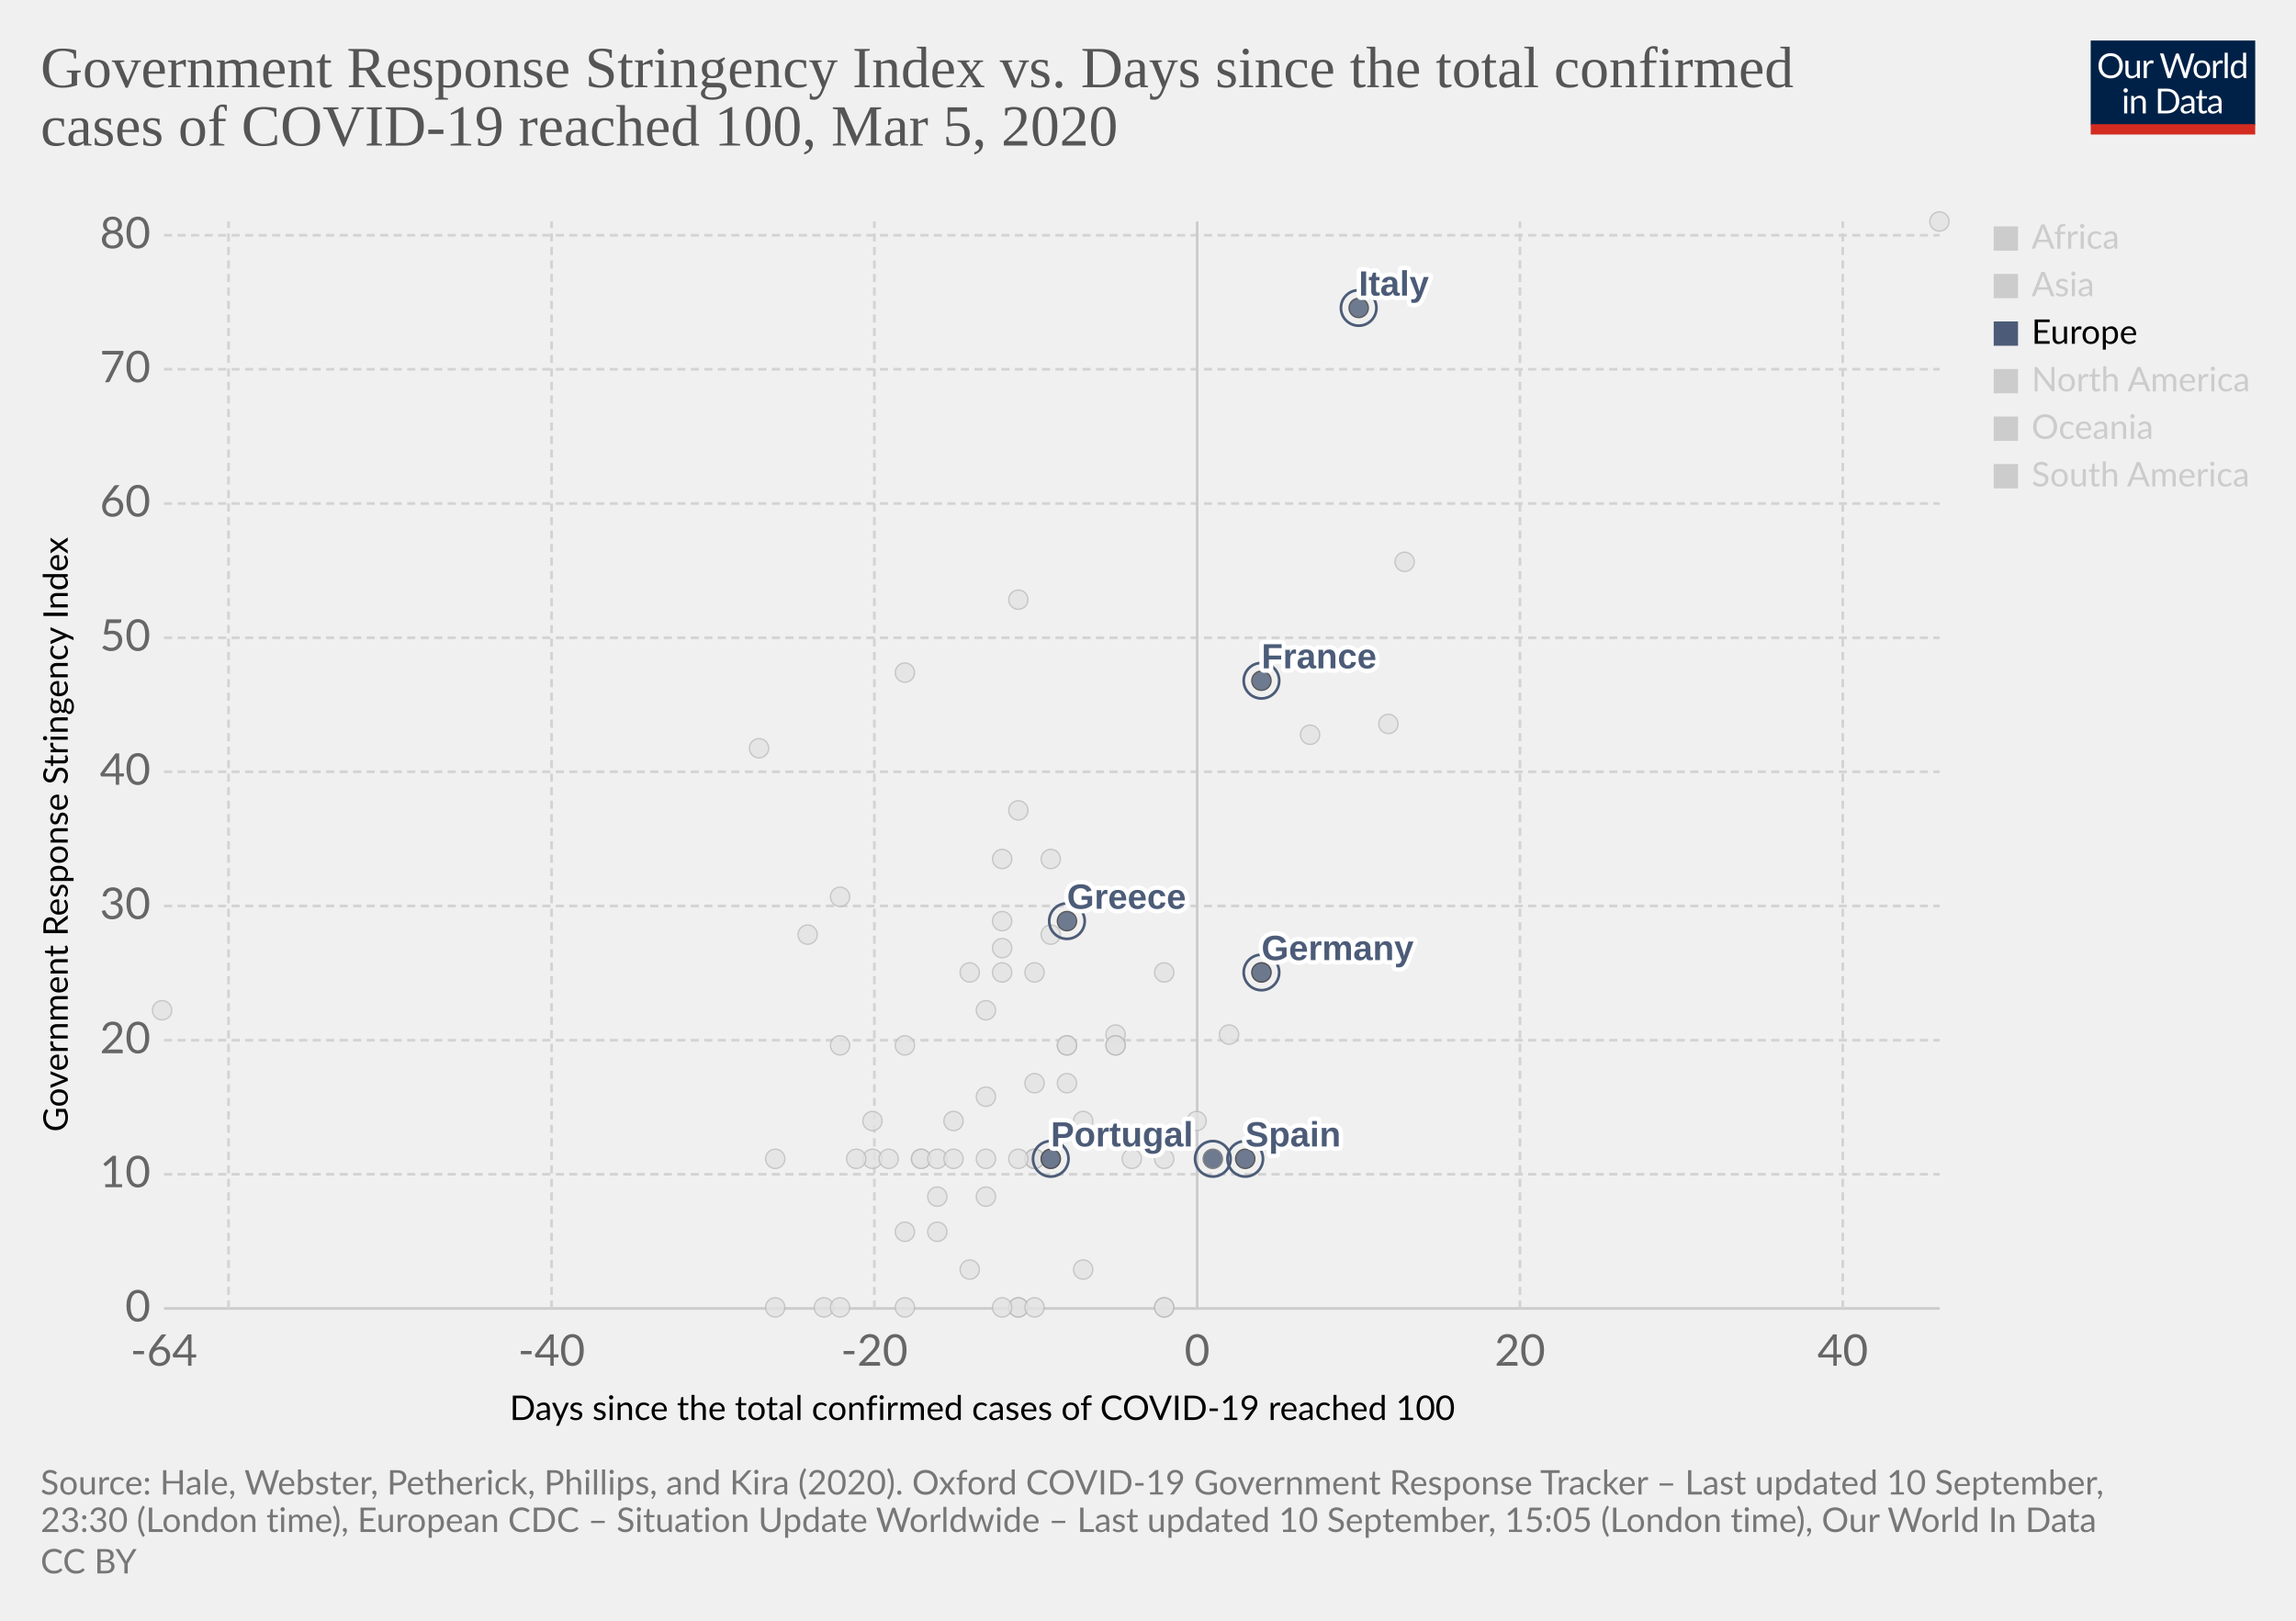
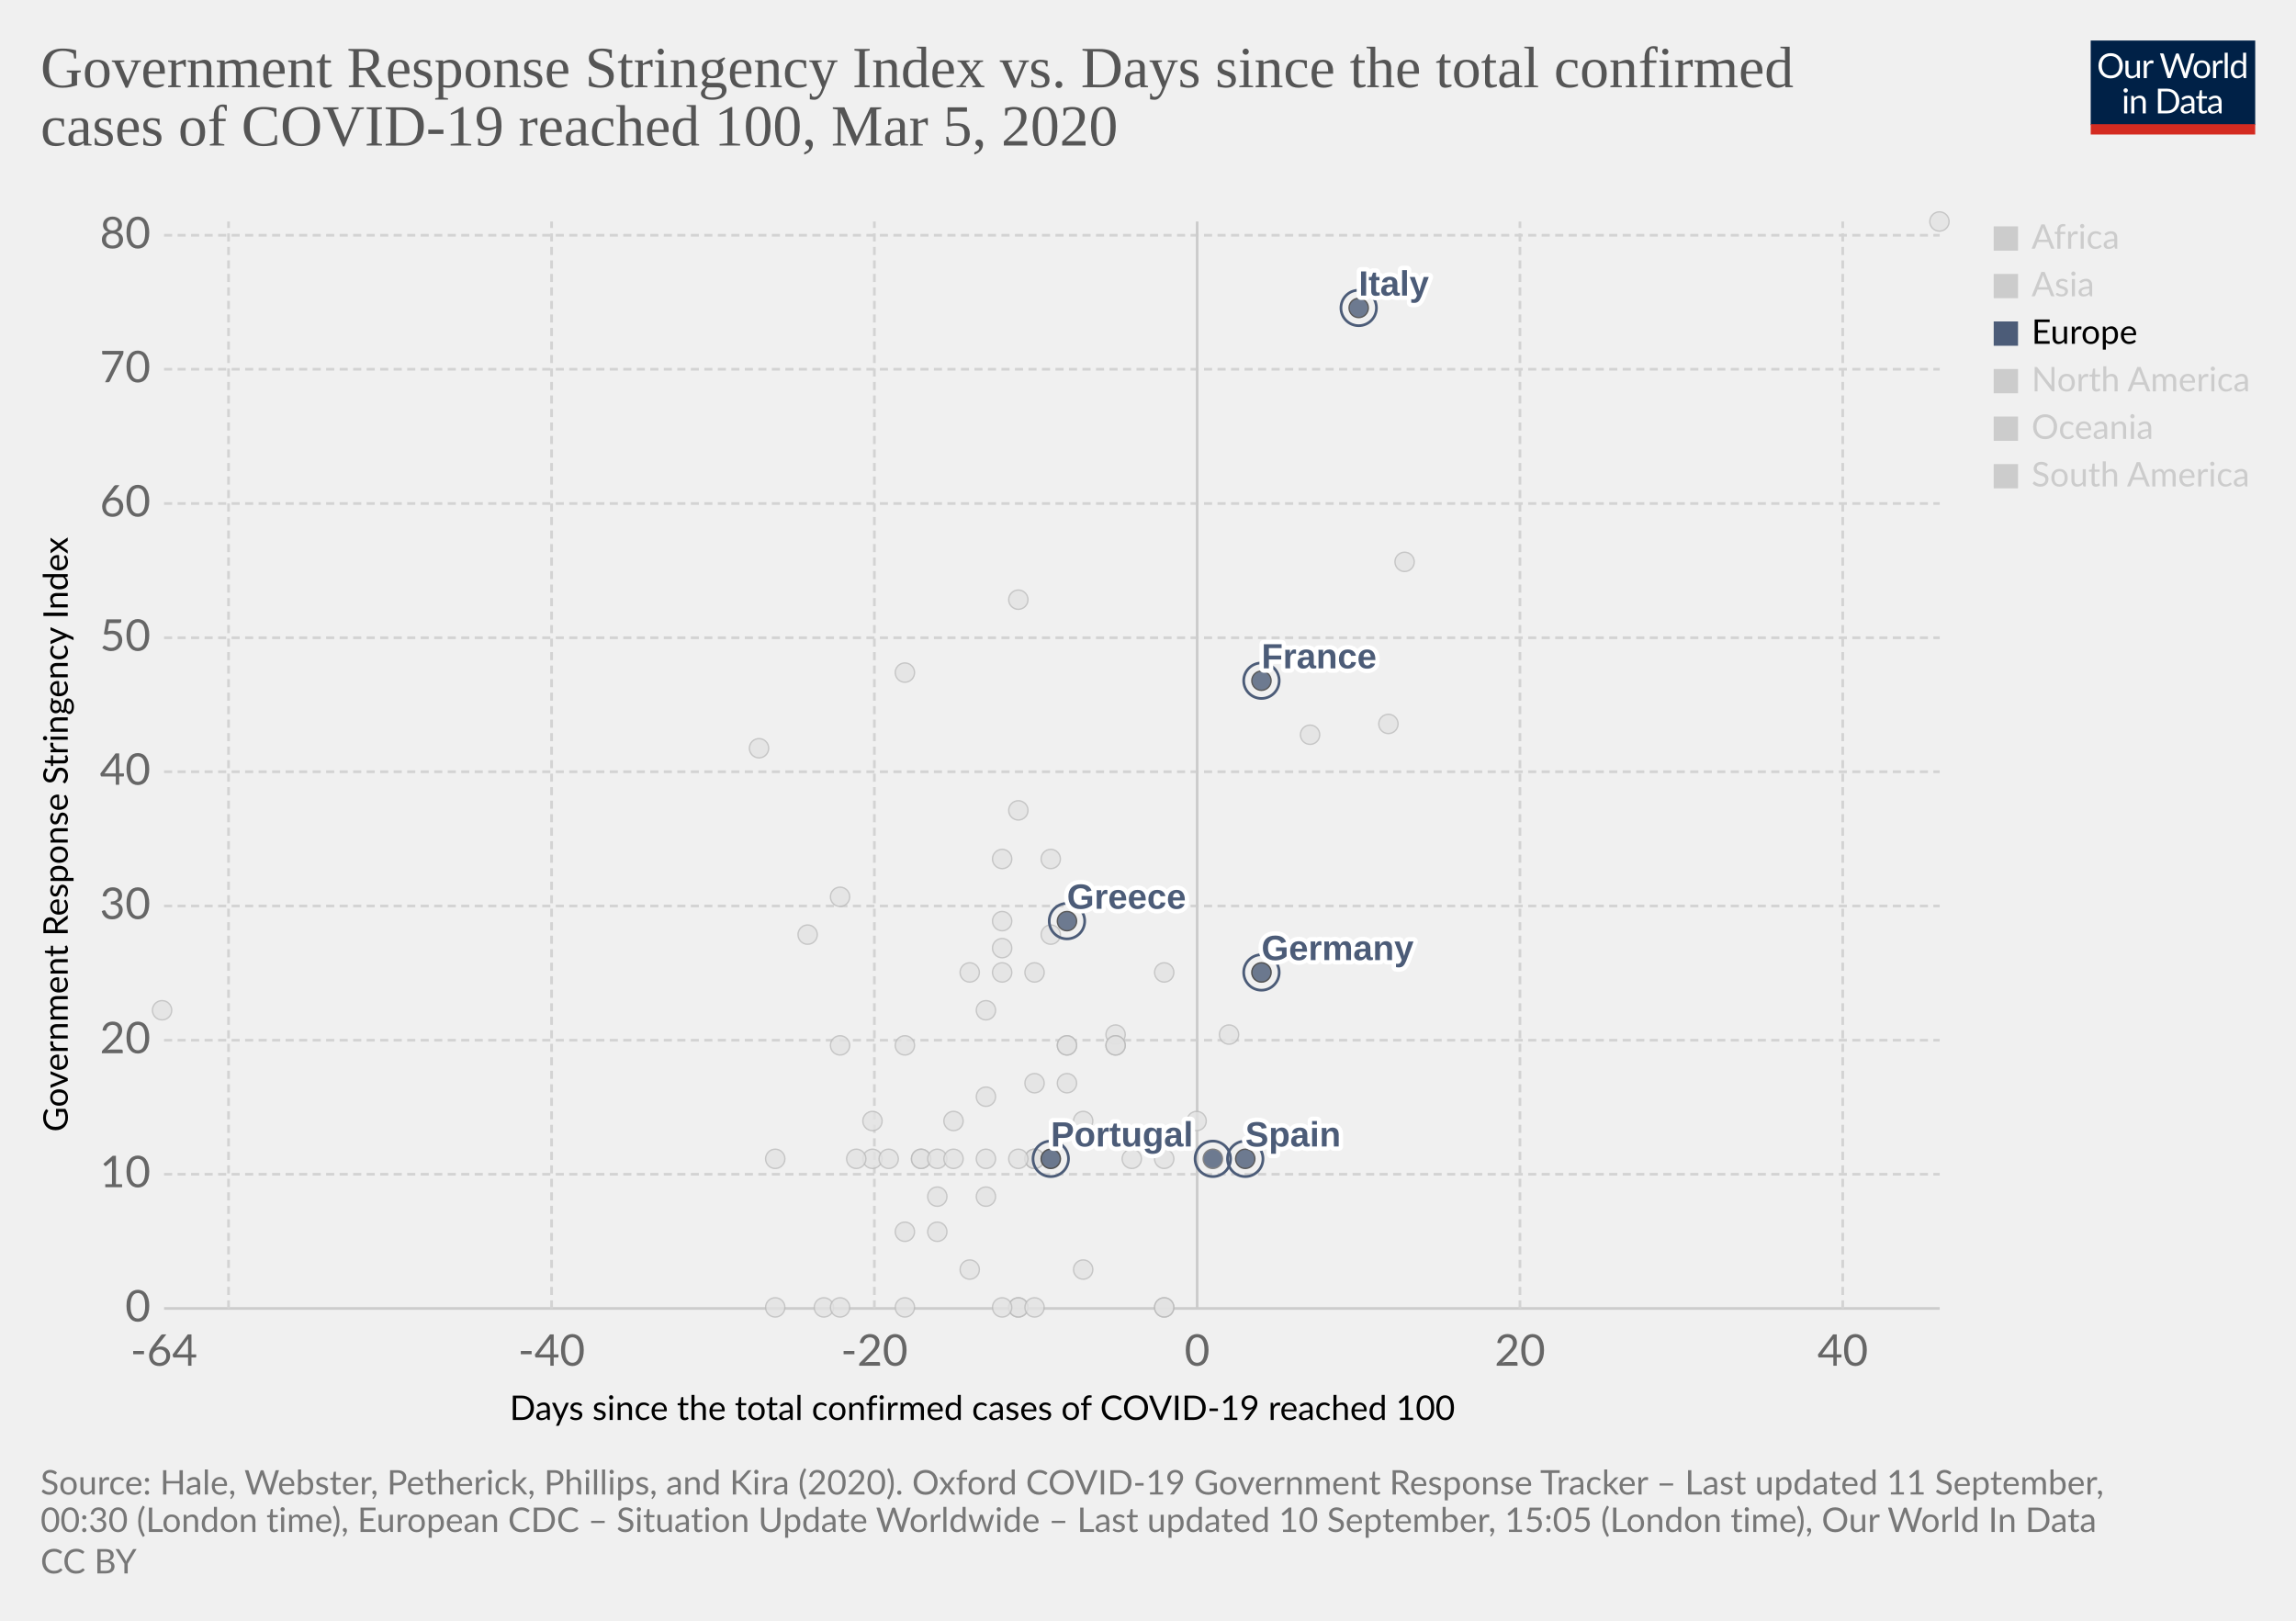
<svg xmlns="http://www.w3.org/2000/svg" version="1.1" style="background-color:#fff;-webkit-font-smoothing:antialiased" width="850" height="600" viewBox="0 0 850 600" font-family="Lato,'Helvetica Neue',Helvetica,Arial,sans-serif" font-size="18" text-rendering="optimizeLegibility">
  <g class="HeaderView">
    <g transform="matrix(.29 0 0 .29 774 15)">
      <svg width="210" height="120" viewBox="0 0 210 120" fill="none">
        <g clip-path="url(#clip0)">
          <path d="M0 0h210v107.89H0V0z" fill="#002147" />
          <path d="M40.98 32.25c0 2.36-.38 4.53-1.12 6.51a14.26 14.26 0 01-8.1 8.4c-1.9.78-4.02 1.17-6.34 1.17a16.6 16.6 0 01-6.33-1.17 14.31 14.31 0 01-8.08-8.4 18.29 18.29 0 01-1.12-6.51c0-2.36.38-4.53 1.12-6.5a14.32 14.32 0 018.07-8.44c1.92-.8 4.03-1.19 6.34-1.19 2.32 0 4.43.4 6.34 1.19 1.92.8 3.56 1.9 4.93 3.34a14.87 14.87 0 013.17 5.1 18.1 18.1 0 011.12 6.5zm-4.38 0c0-1.94-.26-3.68-.8-5.22a10.91 10.91 0 00-2.24-3.89 9.68 9.68 0 00-3.52-2.46 11.95 11.95 0 00-4.62-.86c-1.68 0-3.21.28-4.6.86a9.88 9.88 0 00-3.54 2.46 10.91 10.91 0 00-2.24 3.9c-.53 1.53-.8 3.27-.8 5.2 0 1.94.27 3.68.8 5.22a11.17 11.17 0 002.24 3.9 10.01 10.01 0 003.55 2.44c1.38.56 2.9.83 4.6.83 1.7 0 3.24-.27 4.61-.83a9.8 9.8 0 003.52-2.44 11.17 11.17 0 002.25-3.9c.53-1.54.8-3.28.8-5.21zm26.22-6.54V48H60.5c-.56 0-.9-.27-1.05-.81l-.31-2.4a12.45 12.45 0 01-3.26 2.6c-1.2.64-2.58.96-4.13.96-1.22 0-2.3-.2-3.24-.6a6.52 6.52 0 01-2.33-1.7 7.37 7.37 0 01-1.43-2.67c-.3-1.04-.46-2.2-.46-3.45V25.7h3.91v14.22c0 1.68.38 2.99 1.15 3.91.77.93 1.96 1.39 3.54 1.39 1.16 0 2.24-.27 3.23-.82a10.42 10.42 0 002.8-2.28V25.7h3.91zm8.61 4.47a9.94 9.94 0 012.6-3.56 5.64 5.64 0 013.76-1.3c.47 0 .92.05 1.34.15.44.1.83.27 1.17.49l-.3 2.92c-.09.37-.3.55-.66.55-.2 0-.5-.04-.9-.13a6.21 6.21 0 00-3.24.18c-.54.2-1.03.5-1.47.92-.42.4-.81.9-1.17 1.5-.33.58-.64 1.26-.92 2.02V48H67.7V25.71h2.25c.42 0 .72.08.88.25.16.16.27.44.33.83l.26 3.39zm61.16-13.7L122.75 48h-3.82l-7.99-24.05a21.95 21.95 0 01-.42-1.58 38.36 38.36 0 01-.44 1.58L102.05 48h-3.83L88.4 16.47h3.54c.38 0 .7.1.95.29.26.2.43.43.5.73l6.52 21.9c.1.4.2.83.28 1.28.1.46.2.94.29 1.46l.3-1.46c.12-.47.25-.9.38-1.27l7.41-21.91c.1-.25.26-.48.51-.69.27-.22.58-.33.95-.33h1.23c.38 0 .69.1.92.29.24.2.41.43.53.73l7.4 21.9a28.4 28.4 0 01.68 2.62 29.52 29.52 0 01.52-2.61l6.54-21.91c.07-.27.23-.5.48-.7.27-.21.58-.32.95-.32h3.32zm9.35 8.88c1.63 0 3.1.27 4.4.82a9.43 9.43 0 015.46 5.94c.5 1.4.74 2.98.74 4.73 0 1.76-.25 3.34-.74 4.75a9.43 9.43 0 01-5.46 5.92c-1.3.52-2.77.79-4.4.79-1.64 0-3.12-.27-4.44-.8a9.42 9.42 0 01-3.35-2.3c-.92-1-1.63-2.2-2.13-3.61-.49-1.41-.73-3-.73-4.75s.24-3.33.73-4.73c.5-1.43 1.2-2.64 2.13-3.63a9.4 9.4 0 013.35-2.31c1.32-.55 2.8-.82 4.44-.82zm0 19.89c2.2 0 3.84-.73 4.93-2.2 1.08-1.48 1.63-3.54 1.63-6.18 0-2.66-.55-4.72-1.63-6.2-1.09-1.49-2.73-2.23-4.93-2.23-1.12 0-2.09.2-2.93.57a5.7 5.7 0 00-2.06 1.65 7.5 7.5 0 00-1.24 2.67c-.26 1.04-.4 2.22-.4 3.54 0 2.64.55 4.7 1.64 6.18 1.1 1.47 2.76 2.2 4.99 2.2zm17.97-15.07a9.94 9.94 0 012.6-3.56 5.64 5.64 0 013.76-1.3c.47 0 .91.05 1.34.15.44.1.83.27 1.16.49l-.28 2.92c-.09.37-.31.55-.66.55-.2 0-.5-.04-.9-.13a6.2 6.2 0 00-3.24.18c-.54.2-1.03.5-1.47.92-.43.4-.82.9-1.17 1.5a13.1 13.1 0 00-.92 2.02V48h-3.94V25.71h2.24c.43 0 .72.08.88.25.17.16.28.44.33.83l.27 3.39zm15.04-14.59V48h-3.92V15.6h3.92zm19.55 15.43a6.22 6.22 0 00-2.38-2.05 6.7 6.7 0 00-2.86-.6c-2.07 0-3.66.75-4.77 2.23-1.12 1.48-1.68 3.6-1.68 6.33 0 1.46.13 2.7.38 3.74a7.29 7.29 0 001.1 2.56 4.35 4.35 0 001.78 1.45c.7.3 1.5.46 2.4.46 1.29 0 2.41-.3 3.36-.88a9.6 9.6 0 002.67-2.49V31.02zm3.91-15.43V48h-2.33c-.56 0-.9-.27-1.06-.81l-.35-2.71a12.13 12.13 0 01-3.25 2.77 8.28 8.28 0 01-4.23 1.06 7.31 7.31 0 01-6.14-2.9c-.73-.96-1.3-2.15-1.69-3.57a18.35 18.35 0 01.07-9.48 11.29 11.29 0 011.89-3.7 8.7 8.7 0 017.06-3.34 7.96 7.96 0 016.12 2.62V15.59h3.91zM46.61 70.71V93H42.7V70.71h3.91zm.84-7c0 .39-.08.75-.24 1.09a2.81 2.81 0 01-1.52 1.47 2.67 2.67 0 01-2.16 0 2.9 2.9 0 01-1.45-1.47 2.67 2.67 0 010-2.16c.15-.35.35-.65.6-.9.25-.27.53-.47.85-.62a2.67 2.67 0 012.16 0c.35.15.65.35.9.62.27.25.47.55.62.9.16.34.24.7.24 1.08zm7.97 10.24c.49-.54 1-1.04 1.54-1.48a9.85 9.85 0 013.66-1.84 8.96 8.96 0 015.43.35c.94.4 1.72.97 2.33 1.71a7.36 7.36 0 011.43 2.67c.32 1.04.49 2.19.49 3.45V93h-3.94V78.81c0-1.69-.4-3-1.17-3.92-.76-.93-1.93-1.4-3.5-1.4a6.6 6.6 0 00-3.25.83c-1 .56-1.92 1.31-2.77 2.27V93h-3.94V70.71h2.35c.56 0 .9.28 1.04.82l.3 2.42zm57.7 3.3c0 2.36-.37 4.5-1.11 6.44a14.3 14.3 0 01-3.17 4.98 14.1 14.1 0 01-4.93 3.2c-1.9.76-4.02 1.13-6.33 1.13H85.8V61.47h11.77c2.31 0 4.42.39 6.33 1.15a13.8 13.8 0 018.1 8.18 17.75 17.75 0 011.12 6.45zm-4.37 0c0-1.94-.26-3.67-.8-5.2a10.94 10.94 0 00-2.23-3.87 9.57 9.57 0 00-3.53-2.42 12.23 12.23 0 00-4.61-.83h-7.5v24.62h7.5c1.7 0 3.24-.28 4.61-.84a9.7 9.7 0 003.53-2.4 10.94 10.94 0 002.24-3.87c.53-1.53.8-3.26.8-5.2zm19.8 5.72c-1.8.06-3.34.2-4.62.44-1.26.22-2.3.51-3.1.88-.8.36-1.37.8-1.74 1.3-.35.5-.53 1.05-.53 1.67 0 .58.1 1.1.3 1.52a3 3 0 00.76 1.05c.34.27.73.46 1.17.6.45.11.94.17 1.45.17a7.28 7.28 0 003.5-.81 11.95 11.95 0 002.82-2.2v-4.62zm-12.65-9.11a12.73 12.73 0 013.98-2.66c1.43-.59 3-.88 4.73-.88 1.25 0 2.36.2 3.33.61a6.81 6.81 0 013.94 4.38c.33 1.04.5 2.19.5 3.43V93h-1.74a1.8 1.8 0 01-.88-.18c-.2-.13-.36-.38-.48-.74l-.44-2.12c-.59.55-1.16 1.03-1.72 1.46a9.48 9.48 0 01-3.74 1.7c-.69.15-1.46.23-2.3.23-.87 0-1.69-.12-2.45-.35a5.34 5.34 0 01-3.34-2.93 6.64 6.64 0 01-.49-2.64c0-.88.25-1.72.73-2.53a6.33 6.33 0 012.35-2.17c1.09-.63 2.5-1.15 4.25-1.54 1.75-.41 3.89-.65 6.42-.7v-1.75c0-1.73-.37-3.03-1.12-3.91-.75-.9-1.84-1.34-3.28-1.34-.97 0-1.78.12-2.44.37-.64.23-1.2.5-1.7.81l-1.23.82c-.33.23-.67.35-1 .35-.27 0-.5-.07-.69-.2a2.1 2.1 0 01-.48-.53l-.7-1.25zm27.67 19.5c-1.76 0-3.12-.5-4.07-1.48-.94-.98-1.41-2.4-1.41-4.25V74h-2.68a.9.9 0 01-.6-.2c-.16-.14-.24-.36-.24-.66v-1.56l3.65-.46.9-6.89a.9.9 0 01.29-.52.88.88 0 01.62-.22H142v7.67h6.44V74H142v13.38c0 .94.22 1.63.68 2.09.45.45 1.04.68 1.76.68a3.21 3.21 0 001.85-.53l.55-.35c.16-.12.3-.18.41-.18.2 0 .4.13.55.38l1.15 1.87a7.45 7.45 0 01-2.44 1.5c-.96.35-1.94.52-2.95.52zm19.68-10.4c-1.8.07-3.34.21-4.62.45-1.26.22-2.3.51-3.1.88-.8.36-1.37.8-1.74 1.3-.35.5-.53 1.05-.53 1.67 0 .58.1 1.1.3 1.52.18.42.44.77.76 1.05.34.27.73.46 1.17.6.45.11.94.17 1.45.17a7.3 7.3 0 003.5-.81 12.04 12.04 0 002.82-2.2v-4.62zm-12.65-9.1a12.72 12.72 0 013.99-2.66c1.42-.59 3-.88 4.72-.88 1.25 0 2.36.2 3.33.61a6.81 6.81 0 013.94 4.38c.33 1.04.5 2.19.5 3.43V93h-1.74a1.8 1.8 0 01-.88-.18c-.2-.13-.36-.38-.48-.74l-.44-2.12c-.59.55-1.16 1.03-1.72 1.46a9.48 9.48 0 01-3.74 1.7c-.69.15-1.46.23-2.3.23-.87 0-1.69-.12-2.45-.35a5.33 5.33 0 01-3.34-2.93 6.62 6.62 0 01-.49-2.64c0-.88.25-1.72.73-2.53a6.33 6.33 0 012.35-2.17c1.09-.63 2.5-1.15 4.25-1.54a31.2 31.2 0 016.42-.7v-1.75c0-1.73-.37-3.03-1.12-3.91-.75-.9-1.84-1.34-3.28-1.34-.97 0-1.78.12-2.44.37-.64.23-1.2.5-1.7.81-.46.3-.87.57-1.22.82-.34.23-.68.35-1.02.35-.26 0-.49-.07-.68-.2a1.88 1.88 0 01-.48-.53l-.7-1.25z" fill="#fff" />
          <path fill="#D42B21" d="M0 106.79h210V120H0z" />
        </g>
        <defs>
          <clipPath id="clip0">
            <path fill="#fff" d="M0 0h210v120H0z" />
          </clipPath>
        </defs>
      </svg>
    </g>
    <a href="https://ourworldindata.org/grapher/covid-stringency-vs-days-cases-reached-100?year=latest" target="_blank" font-family="&quot;Playfair Display&quot;,Georgia,&quot;Times New Roman&quot;,serif">
      <text font-size="21.6" x="15" y="32.3" fill="#555">
        <tspan x="15" y="32.28">Government Response Stringency Index vs. Days since the total confirmed</tspan>
        <tspan x="15" y="53.88">cases of COVID-19 reached 100, Mar 5, 2020</tspan>
      </text>
    </a>
  </g>
  <g class="ScatterPlot">
    <g class="DualAxisView">
      <g class="HorizontalAxis">
        <text font-size="12.6" x="188.7" y="525.7">
          <tspan x="188.7" y="525.68">Days since the total confirmed cases of COVID-19 reached 100</tspan>
        </text>
        <text x="60.7" y="505.6" fill="#666" text-anchor="middle" font-size="16.2">-64</text>
        <text x="204.2" y="505.6" fill="#666" text-anchor="middle" font-size="16.2">-40</text>
        <text x="323.7" y="505.6" fill="#666" text-anchor="middle" font-size="16.2">-20</text>
        <text x="443.2" y="505.6" fill="#666" text-anchor="middle" font-size="16.2">0</text>
        <text x="562.7" y="505.6" fill="#666" text-anchor="middle" font-size="16.2">20</text>
        <text x="682.2" y="505.6" fill="#666" text-anchor="middle" font-size="16.2">40</text>
      </g>
      <g class="VerticalAxis">
        <text font-size="12.6" x="-419" y="25.1" transform="rotate(-90)">
          <tspan x="-419" y="25.08">Government Response Stringency Index</tspan>
        </text>
        <text x="55.74" y="484.4" fill="#666" dominant-baseline="middle" text-anchor="end" font-size="16.2">0</text>
        <text x="55.74" y="434.7" fill="#666" dominant-baseline="middle" text-anchor="end" font-size="16.2">10</text>
        <text x="55.74" y="385.1" fill="#666" dominant-baseline="middle" text-anchor="end" font-size="16.2">20</text>
        <text x="55.74" y="335.4" fill="#666" dominant-baseline="middle" text-anchor="end" font-size="16.2">30</text>
        <text x="55.74" y="285.7" fill="#666" dominant-baseline="middle" text-anchor="end" font-size="16.2">40</text>
        <text x="55.74" y="236.1" fill="#666" dominant-baseline="middle" text-anchor="end" font-size="16.2">50</text>
        <text x="55.74" y="186.4" fill="#666" dominant-baseline="middle" text-anchor="end" font-size="16.2">60</text>
        <text x="55.74" y="136.7" fill="#666" dominant-baseline="middle" text-anchor="end" font-size="16.2">70</text>
        <text x="55.74" y="87.1" fill="#666" dominant-baseline="middle" text-anchor="end" font-size="16.2">80</text>
      </g>
      <g class="AxisGridLines horizontalLines">
        <path stroke="#ccc" d="M60.74 484.4h657.35" />
        <path stroke="#d3d3d3" stroke-dasharray="3,2" d="M60.74 434.7h657.35M60.74 385.1h657.35M60.74 335.4h657.35M60.74 285.7h657.35M60.74 236.1h657.35M60.74 186.4h657.35M60.74 136.7h657.35M60.74 87.1h657.35" />
      </g>
      <g class="AxisGridLines verticalLines">
        <path stroke="#d3d3d3" stroke-dasharray="3,2" d="M84.6 484.4V82M204.2 484.4V82M323.7 484.4V82" />
        <path stroke="#ccc" d="M443.2 484.4V82" />
        <path stroke="#d3d3d3" stroke-dasharray="3,2" d="M562.7 484.4V82M682.2 484.4V82" />
      </g>
    </g>
    <g class="PointsWithLabels clickable" clip-path="url(#a)" font-family="Arial, sans-serif">
      <path fill="rgba(255,255,255,0)" d="M60.74 82h657.35v402.4H60.74z" />
      <defs>
        <clipPath id="a">
          <path d="M50.74 72h677.35v422.4H50.74z" />
        </clipPath>
      </defs>
      <g class="key-Singapore_0">
        <circle cx="467" cy="360" r="3.57" fill="#e2e2e2" opacity=".8" stroke="#bbb" stroke-width=".5" />
      </g>
      <g class="key-South-Korea_0">
        <circle cx="520" cy="208" r="3.57" fill="#e2e2e2" opacity=".8" stroke="#bbb" stroke-width=".5" />
      </g>
      <g class="key-Sri-Lanka_0">
        <circle cx="323" cy="429" r="3.57" fill="#e2e2e2" opacity=".8" stroke="#bbb" stroke-width=".5" />
      </g>
      <g class="key-Sweden_0">
        <circle cx="431" cy="484" r="3.57" fill="#e2e2e2" opacity=".8" stroke="#bbb" stroke-width=".5" />
      </g>
      <g class="key-Switzerland_0">
        <circle cx="431" cy="360" r="3.57" fill="#e2e2e2" opacity=".8" stroke="#bbb" stroke-width=".5" />
      </g>
      <g class="key-Taiwan_0">
        <circle cx="359" cy="360" r="3.57" fill="#e2e2e2" opacity=".8" stroke="#bbb" stroke-width=".5" />
      </g>
      <g class="key-Thailand_0">
        <circle cx="377" cy="484" r="3.57" fill="#e2e2e2" opacity=".8" stroke="#bbb" stroke-width=".5" />
      </g>
      <g class="key-United-Arab-Emirates_0">
        <circle cx="365" cy="406" r="3.57" fill="#e2e2e2" opacity=".8" stroke="#bbb" stroke-width=".5" />
      </g>
      <g class="key-United-States_0">
        <circle cx="455" cy="383" r="3.57" fill="#e2e2e2" opacity=".8" stroke="#bbb" stroke-width=".5" />
      </g>
      <g class="key-Cambodia_0">
        <circle cx="305" cy="484" r="3.57" fill="#e2e2e2" opacity=".8" stroke="#bbb" stroke-width=".5" />
      </g>
      <g class="key-Canada_0">
        <circle cx="401" cy="470" r="3.57" fill="#e2e2e2" opacity=".8" stroke="#bbb" stroke-width=".5" />
      </g>
      <g class="key-China_0">
        <circle cx="718" cy="82" r="3.57" fill="#e2e2e2" opacity=".8" stroke="#bbb" stroke-width=".5" />
      </g>
      <g class="key-Croatia_0">
        <circle cx="353" cy="415" r="3.57" fill="#e2e2e2" opacity=".8" stroke="#bbb" stroke-width=".5" />
      </g>
      <g class="key-Czech-Republic_0">
        <circle cx="395" cy="387" r="3.57" fill="#e2e2e2" opacity=".8" stroke="#bbb" stroke-width=".5" />
      </g>
      <g class="key-Denmark_0">
        <circle cx="413" cy="383" r="3.57" fill="#e2e2e2" opacity=".8" stroke="#bbb" stroke-width=".5" />
      </g>
      <g class="key-Dominican-Republic_0">
        <circle cx="341" cy="429" r="3.57" fill="#e2e2e2" opacity=".8" stroke="#bbb" stroke-width=".5" />
      </g>
      <g class="key-Ecuador_0">
        <circle cx="365" cy="443" r="3.57" fill="#e2e2e2" opacity=".8" stroke="#bbb" stroke-width=".5" />
      </g>
      <g class="key-Egypt_0">
        <circle cx="377" cy="484" r="3.57" fill="#e2e2e2" opacity=".8" stroke="#bbb" stroke-width=".5" />
      </g>
      <g class="key-Estonia_0">
        <circle cx="383" cy="484" r="3.57" fill="#e2e2e2" opacity=".8" stroke="#bbb" stroke-width=".5" />
      </g>
      <g class="key-Afghanistan_0">
        <circle cx="299" cy="346" r="3.57" fill="#e2e2e2" opacity=".8" stroke="#bbb" stroke-width=".5" />
      </g>
      <g class="key-Algeria_0">
        <circle cx="347" cy="456" r="3.57" fill="#e2e2e2" opacity=".8" stroke="#bbb" stroke-width=".5" />
      </g>
      <g class="key-Australia_0">
        <circle cx="413" cy="387" r="3.57" fill="#e2e2e2" opacity=".8" stroke="#bbb" stroke-width=".5" />
      </g>
      <g class="key-Austria_0">
        <circle cx="419" cy="429" r="3.57" fill="#e2e2e2" opacity=".8" stroke="#bbb" stroke-width=".5" />
      </g>
      <g class="key-Azerbaijan_0">
        <circle cx="311" cy="332" r="3.57" fill="#e2e2e2" opacity=".8" stroke="#bbb" stroke-width=".5" />
      </g>
      <g class="key-Bahrain_0">
        <circle cx="413" cy="332" r="3.57" fill="#e2e2e2" opacity=".8" stroke="#bbb" stroke-width=".5" />
      </g>
      <g class="key-Belarus_0">
        <circle cx="287" cy="484" r="3.57" fill="#e2e2e2" opacity=".8" stroke="#bbb" stroke-width=".5" />
      </g>
      <g class="key-Belgium_0">
        <circle cx="443" cy="415" r="3.57" fill="#e2e2e2" opacity=".8" stroke="#bbb" stroke-width=".5" />
      </g>
      <g class="key-Brazil_0">
        <circle cx="383" cy="429" r="3.57" fill="#e2e2e2" opacity=".8" stroke="#bbb" stroke-width=".5" />
      </g>
      <g class="key-Nepal_0">
        <circle cx="60" cy="374" r="3.57" fill="#e2e2e2" opacity=".8" stroke="#bbb" stroke-width=".5" />
      </g>
      <g class="key-Netherlands_0">
        <circle cx="431" cy="484" r="3.57" fill="#e2e2e2" opacity=".8" stroke="#bbb" stroke-width=".5" />
      </g>
      <g class="key-New-Zealand_0">
        <circle cx="335" cy="387" r="3.57" fill="#e2e2e2" opacity=".8" stroke="#bbb" stroke-width=".5" />
      </g>
      <g class="key-Nigeria_0">
        <circle cx="287" cy="429" r="3.57" fill="#e2e2e2" opacity=".8" stroke="#bbb" stroke-width=".5" />
      </g>
      <g class="key-Norway_0">
        <circle cx="431" cy="429" r="3.57" fill="#e2e2e2" opacity=".8" stroke="#bbb" stroke-width=".5" />
      </g>
      <g class="key-Oman_0">
        <circle cx="311" cy="387" r="3.57" fill="#e2e2e2" opacity=".8" stroke="#bbb" stroke-width=".5" />
      </g>
      <g class="key-Pakistan_0">
        <circle cx="371" cy="341" r="3.57" fill="#e2e2e2" opacity=".8" stroke="#bbb" stroke-width=".5" />
      </g>
      <g class="key-Philippines_0">
        <circle cx="383" cy="360" r="3.57" fill="#e2e2e2" opacity=".8" stroke="#bbb" stroke-width=".5" />
      </g>
      <g class="key-Qatar_0">
        <circle cx="401" cy="415" r="3.57" fill="#e2e2e2" opacity=".8" stroke="#bbb" stroke-width=".5" />
      </g>
      <g class="key-Romania_0">
        <circle cx="383" cy="401" r="3.57" fill="#e2e2e2" opacity=".8" stroke="#bbb" stroke-width=".5" />
      </g>
      <g class="key-Russia_0">
        <circle cx="365" cy="374" r="3.57" fill="#e2e2e2" opacity=".8" stroke="#bbb" stroke-width=".5" />
      </g>
      <g class="key-San-Marino_0">
        <circle cx="371" cy="318" r="3.57" fill="#e2e2e2" opacity=".8" stroke="#bbb" stroke-width=".5" />
      </g>
      <g class="key-Finland_0">
        <circle cx="395" cy="387" r="3.57" fill="#e2e2e2" opacity=".8" stroke="#bbb" stroke-width=".5" />
      </g>
      <g class="key-Georgia_0">
        <circle cx="281" cy="277" r="3.57" fill="#e2e2e2" opacity=".8" stroke="#bbb" stroke-width=".5" />
      </g>
      <g class="key-Iceland_0">
        <circle cx="395" cy="401" r="3.57" fill="#e2e2e2" opacity=".8" stroke="#bbb" stroke-width=".5" />
      </g>
      <g class="key-India_0">
        <circle cx="371" cy="351" r="3.57" fill="#e2e2e2" opacity=".8" stroke="#bbb" stroke-width=".5" />
      </g>
      <g class="key-Indonesia_0">
        <circle cx="377" cy="300" r="3.57" fill="#e2e2e2" opacity=".8" stroke="#bbb" stroke-width=".5" />
      </g>
      <g class="key-Iran_0">
        <circle cx="485" cy="272" r="3.57" fill="#e2e2e2" opacity=".8" stroke="#bbb" stroke-width=".5" />
      </g>
      <g class="key-Iraq_0">
        <circle cx="377" cy="222" r="3.57" fill="#e2e2e2" opacity=".8" stroke="#bbb" stroke-width=".5" />
      </g>
      <g class="key-Ireland_0">
        <circle cx="383" cy="429" r="3.57" fill="#e2e2e2" opacity=".8" stroke="#bbb" stroke-width=".5" />
      </g>
      <g class="key-Israel_0">
        <circle cx="389" cy="318" r="3.57" fill="#e2e2e2" opacity=".8" stroke="#bbb" stroke-width=".5" />
      </g>
      <g class="key-Japan_0">
        <circle cx="514" cy="268" r="3.57" fill="#e2e2e2" opacity=".8" stroke="#bbb" stroke-width=".5" />
      </g>
      <g class="key-Kuwait_0">
        <circle cx="389" cy="346" r="3.57" fill="#e2e2e2" opacity=".8" stroke="#bbb" stroke-width=".5" />
      </g>
      <g class="key-Lebanon_0">
        <circle cx="371" cy="360" r="3.57" fill="#e2e2e2" opacity=".8" stroke="#bbb" stroke-width=".5" />
      </g>
      <g class="key-Lithuania_0">
        <circle cx="341" cy="429" r="3.57" fill="#e2e2e2" opacity=".8" stroke="#bbb" stroke-width=".5" />
      </g>
      <g class="key-Luxembourg_0">
        <circle cx="365" cy="429" r="3.57" fill="#e2e2e2" opacity=".8" stroke="#bbb" stroke-width=".5" />
      </g>
      <g class="key-Malaysia_0">
        <circle cx="413" cy="387" r="3.57" fill="#e2e2e2" opacity=".8" stroke="#bbb" stroke-width=".5" />
      </g>
      <g class="key-Mexico_0">
        <circle cx="359" cy="470" r="3.57" fill="#e2e2e2" opacity=".8" stroke="#bbb" stroke-width=".5" />
      </g>
      <g class="key-Vietnam_0">
        <circle cx="335" cy="249" r="3.57" fill="#e2e2e2" opacity=".8" stroke="#bbb" stroke-width=".5" />
      </g>
      <g class="key-Hungary_0">
        <circle cx="347" cy="429" r="3.57" fill="#e2e2e2" opacity=".8" stroke="#bbb" stroke-width=".5" />
      </g>
      <g class="key-Jordan_0">
        <circle cx="329" cy="429" r="3.57" fill="#e2e2e2" opacity=".8" stroke="#bbb" stroke-width=".5" />
      </g>
      <g class="key-Argentina_0">
        <circle cx="353" cy="429" r="3.57" fill="#e2e2e2" opacity=".8" stroke="#bbb" stroke-width=".5" />
      </g>
      <g class="key-Chile_0">
        <circle cx="371" cy="484" r="3.57" fill="#e2e2e2" opacity=".8" stroke="#bbb" stroke-width=".5" />
      </g>
      <g class="key-Poland_0">
        <circle cx="383" cy="429" r="3.57" fill="#e2e2e2" opacity=".8" stroke="#bbb" stroke-width=".5" />
      </g>
      <g class="key-Slovenia_0">
        <circle cx="389" cy="429" r="3.57" fill="#e2e2e2" opacity=".8" stroke="#bbb" stroke-width=".5" />
      </g>
      <g class="key-Andorra_0">
        <circle cx="335" cy="484" r="3.57" fill="#e2e2e2" opacity=".8" stroke="#bbb" stroke-width=".5" />
      </g>
      <g class="key-Latvia_0">
        <circle cx="347" cy="443" r="3.57" fill="#e2e2e2" opacity=".8" stroke="#bbb" stroke-width=".5" />
      </g>
      <g class="key-Morocco_0">
        <circle cx="335" cy="456" r="3.57" fill="#e2e2e2" opacity=".8" stroke="#bbb" stroke-width=".5" />
      </g>
      <g class="key-Saudi-Arabia_0">
        <circle cx="377" cy="429" r="3.57" fill="#e2e2e2" opacity=".8" stroke="#bbb" stroke-width=".5" />
      </g>
      <g class="key-Senegal_0">
        <circle cx="311" cy="484" r="3.57" fill="#e2e2e2" opacity=".8" stroke="#bbb" stroke-width=".5" />
      </g>
      <g class="key-Tunisia_0">
        <circle cx="323" cy="415" r="3.57" fill="#e2e2e2" opacity=".8" stroke="#bbb" stroke-width=".5" />
      </g>
      <g class="key-Ukraine_0">
        <circle cx="317" cy="429" r="3.57" fill="#e2e2e2" opacity=".8" stroke="#bbb" stroke-width=".5" />
      </g>
      <g class="key-Spain_0">
        <circle cx="461" cy="429" fill="none" stroke="#4C5C78" r="6.57" />
        <circle cx="461" cy="429" r="3.57" fill="#4C5C78" opacity=".8" stroke="#333" stroke-width=".5" />
      </g>
      <g class="key-United-Kingdom_0">
        <circle cx="449" cy="429" fill="none" stroke="#4C5C78" r="6.57" />
        <circle cx="449" cy="429" r="3.57" fill="#4C5C78" opacity=".8" stroke="#666" stroke-width=".5" />
      </g>
      <g class="key-France_0">
        <circle cx="467" cy="252" fill="none" stroke="#4C5C78" r="6.57" />
        <circle cx="467" cy="252" r="3.57" fill="#4C5C78" opacity=".8" stroke="#333" stroke-width=".5" />
      </g>
      <g class="key-Germany_0">
        <circle cx="467" cy="360" fill="none" stroke="#4C5C78" r="6.57" />
        <circle cx="467" cy="360" r="3.57" fill="#4C5C78" opacity=".8" stroke="#333" stroke-width=".5" />
      </g>
      <g class="key-Greece_0">
        <circle cx="395" cy="341" fill="none" stroke="#4C5C78" r="6.57" />
        <circle cx="395" cy="341" r="3.57" fill="#4C5C78" opacity=".8" stroke="#333" stroke-width=".5" />
      </g>
      <g class="key-Italy_0">
        <circle cx="503" cy="114" fill="none" stroke="#4C5C78" r="6.57" />
        <circle cx="503" cy="114" r="3.57" fill="#4C5C78" opacity=".8" stroke="#333" stroke-width=".5" />
      </g>
      <g class="key-Portugal_0">
        <circle cx="389" cy="429" fill="none" stroke="#4C5C78" r="6.57" />
        <circle cx="389" cy="429" r="3.57" fill="#4C5C78" opacity=".8" stroke="#333" stroke-width=".5" />
      </g>
      <text x="461" y="424.43" font-size="13" font-family="Arial, sans-serif" font-weight="700" fill="#fff" stroke="#fff" stroke-linecap="round" stroke-linejoin="round" stroke-width=".25em">Spain</text>
      <text x="461" y="424.43" font-size="13" font-family="Arial, sans-serif" font-weight="700" fill="#4C5C78">Spain</text>
      <text x="467" y="247.43" font-size="13" font-family="Arial, sans-serif" font-weight="700" fill="#fff" stroke="#fff" stroke-linecap="round" stroke-linejoin="round" stroke-width=".25em">France</text>
      <text x="467" y="247.43" font-size="13" font-family="Arial, sans-serif" font-weight="700" fill="#4C5C78">France</text>
      <text x="467" y="355.43" font-size="13" font-family="Arial, sans-serif" font-weight="700" fill="#fff" stroke="#fff" stroke-linecap="round" stroke-linejoin="round" stroke-width=".25em">Germany</text>
      <text x="467" y="355.43" font-size="13" font-family="Arial, sans-serif" font-weight="700" fill="#4C5C78">Germany</text>
      <text x="395" y="336.43" font-size="13" font-family="Arial, sans-serif" font-weight="700" fill="#fff" stroke="#fff" stroke-linecap="round" stroke-linejoin="round" stroke-width=".25em">Greece</text>
      <text x="395" y="336.43" font-size="13" font-family="Arial, sans-serif" font-weight="700" fill="#4C5C78">Greece</text>
      <text x="503" y="109.43" font-size="13" font-family="Arial, sans-serif" font-weight="700" fill="#fff" stroke="#fff" stroke-linecap="round" stroke-linejoin="round" stroke-width=".25em">Italy</text>
      <text x="503" y="109.43" font-size="13" font-family="Arial, sans-serif" font-weight="700" fill="#4C5C78">Italy</text>
      <text x="389" y="424.43" font-size="13" font-family="Arial, sans-serif" font-weight="700" fill="#fff" stroke="#fff" stroke-linecap="round" stroke-linejoin="round" stroke-width=".25em">Portugal</text>
      <text x="389" y="424.43" font-size="13" font-family="Arial, sans-serif" font-weight="700" fill="#4C5C78">Portugal</text>
    </g>
    <g class="ScatterColorLegend clickable" cursor="pointer">
      <g class="legendMark" fill="#ccc">
        <path d="M738.09 83.8h9v9h-9z" />
        <text font-size="12.6" x="752.1" y="92.1">
          <tspan x="752.09" y="92.08">Africa</tspan>
        </text>
      </g>
      <g class="legendMark" fill="#ccc">
        <path d="M738.09 101.4h9v9h-9z" />
        <text font-size="12.6" x="752.1" y="109.7">
          <tspan x="752.09" y="109.68">Asia</tspan>
        </text>
      </g>
      <g class="legendMark">
        <path fill="#4C5C78" d="M738.09 119h9v9h-9z" />
        <text font-size="12.6" x="752.1" y="127.3">
          <tspan x="752.09" y="127.28">Europe</tspan>
        </text>
      </g>
      <g class="legendMark" fill="#ccc">
        <path d="M738.09 136.6h9v9h-9z" />
        <text font-size="12.6" x="752.1" y="144.9">
          <tspan x="752.09" y="144.88">North America</tspan>
        </text>
      </g>
      <g class="legendMark" fill="#ccc">
        <path d="M738.09 154.2h9v9h-9z" />
        <text font-size="12.6" x="752.1" y="162.5">
          <tspan x="752.09" y="162.48">Oceania</tspan>
        </text>
      </g>
      <g class="legendMark" fill="#ccc">
        <path d="M738.09 171.8h9v9h-9z" />
        <text font-size="12.6" x="752.1" y="180.1">
          <tspan x="752.09" y="180.08">South America</tspan>
        </text>
      </g>
    </g>
  </g>
  <g class="SourcesFooter" fill="#777">
    <g class="clickable" fill="#777">
      <text font-size="12.6" x="15" y="553.3">
-         <tspan x="15" y="553.28">Source: Hale, Webster, Petherick, Phillips, and Kira (2020). Oxford COVID-19 Government Response Tracker – Last updated 10 September,</tspan>
-         <tspan x="15" y="567.14">23:30 (London time), European CDC – Situation Update Worldwide – Last updated 10 September, 15:05 (London time), Our World In Data</tspan>
+         <tspan x="15" y="553.28">Source: Hale, Webster, Petherick, Phillips, and Kira (2020). Oxford COVID-19 Government Response Tracker – Last updated 11 September,</tspan>
+         <tspan x="15" y="567.14">00:30 (London time), European CDC – Situation Update Worldwide – Last updated 10 September, 15:05 (London time), Our World In Data</tspan>
      </text>
    </g>
    <text font-size="12.6" x="15" y="582.5">
      <tspan x="15" y="582.48">
        <a class="cclogo" href="http://creativecommons.org/licenses/by/4.0/deed.en_US" target="_blank" fill="#777">CC BY</a>
      </tspan>
    </text>
  </g>
</svg>
